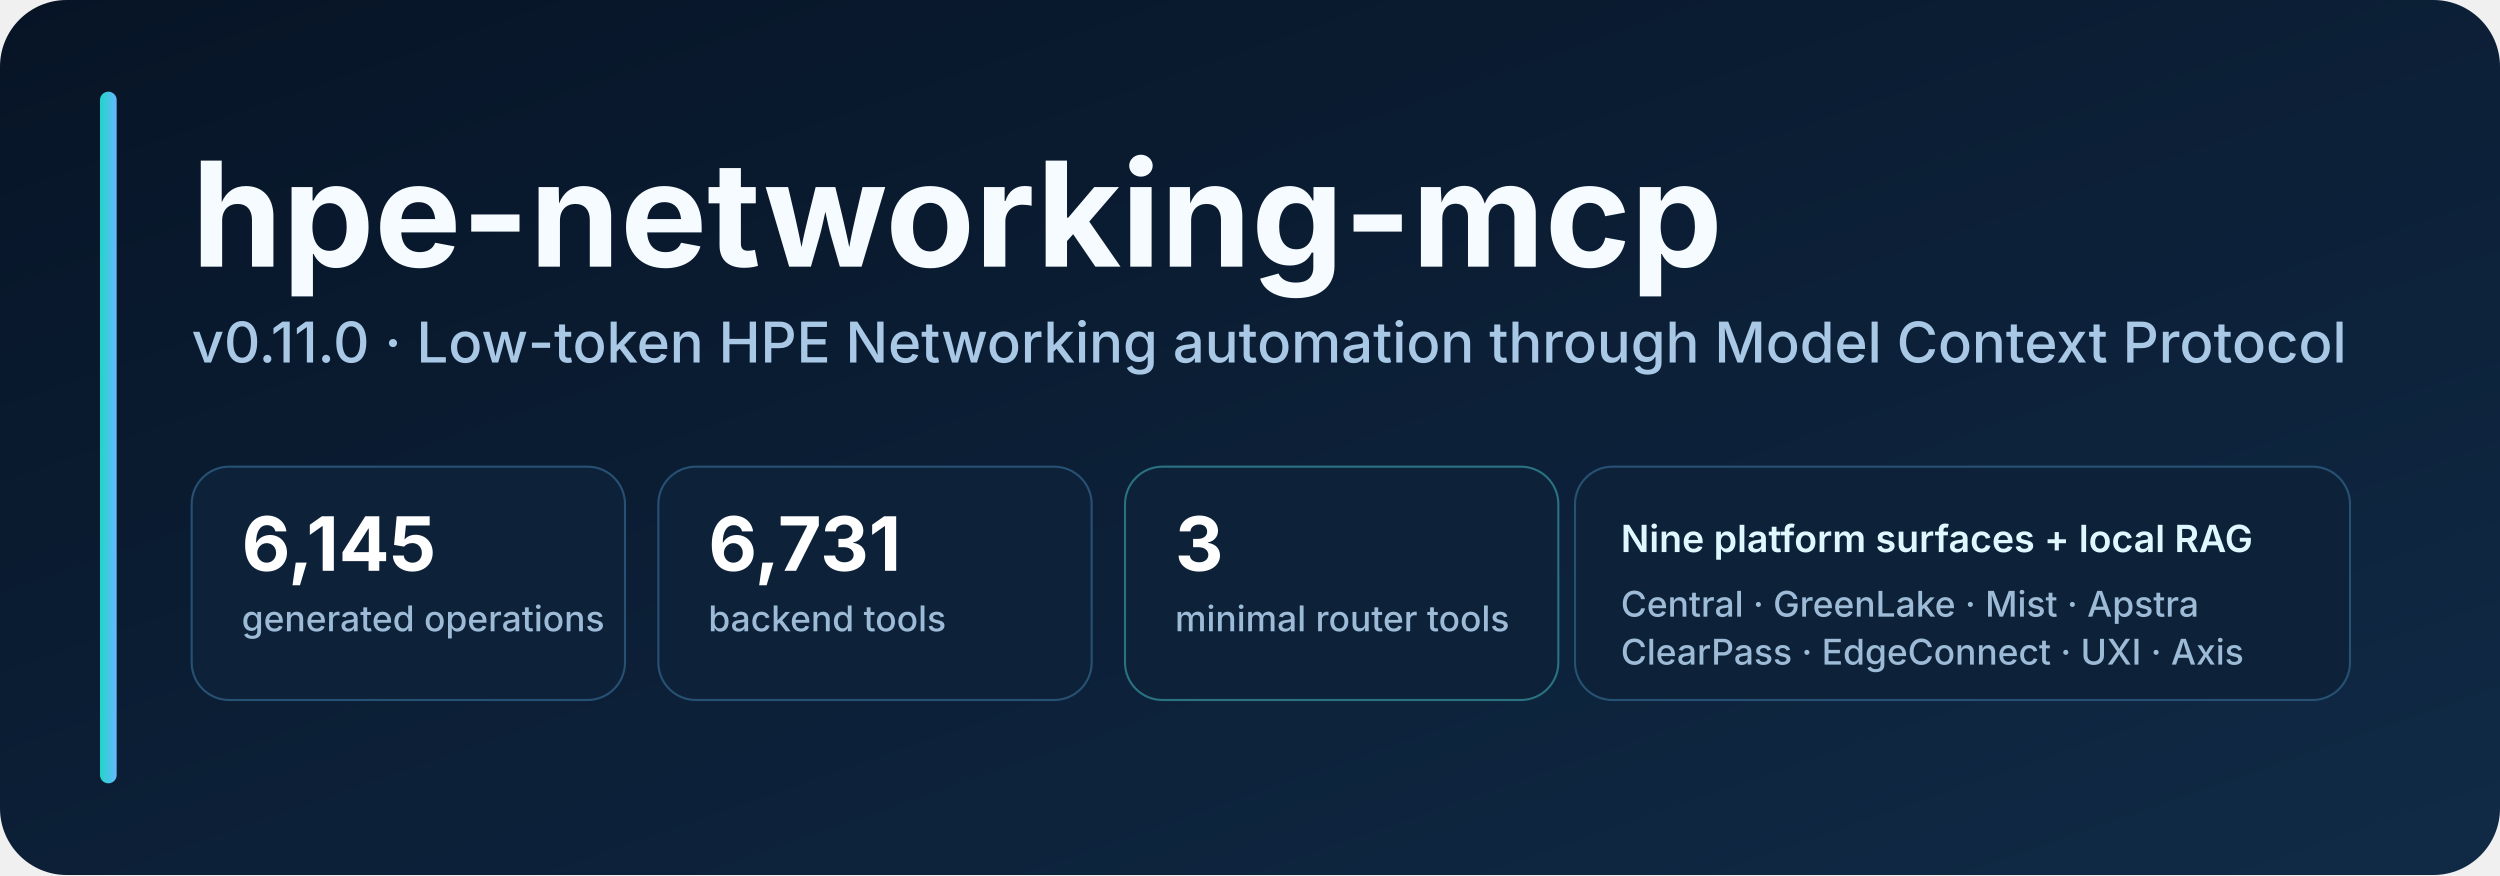
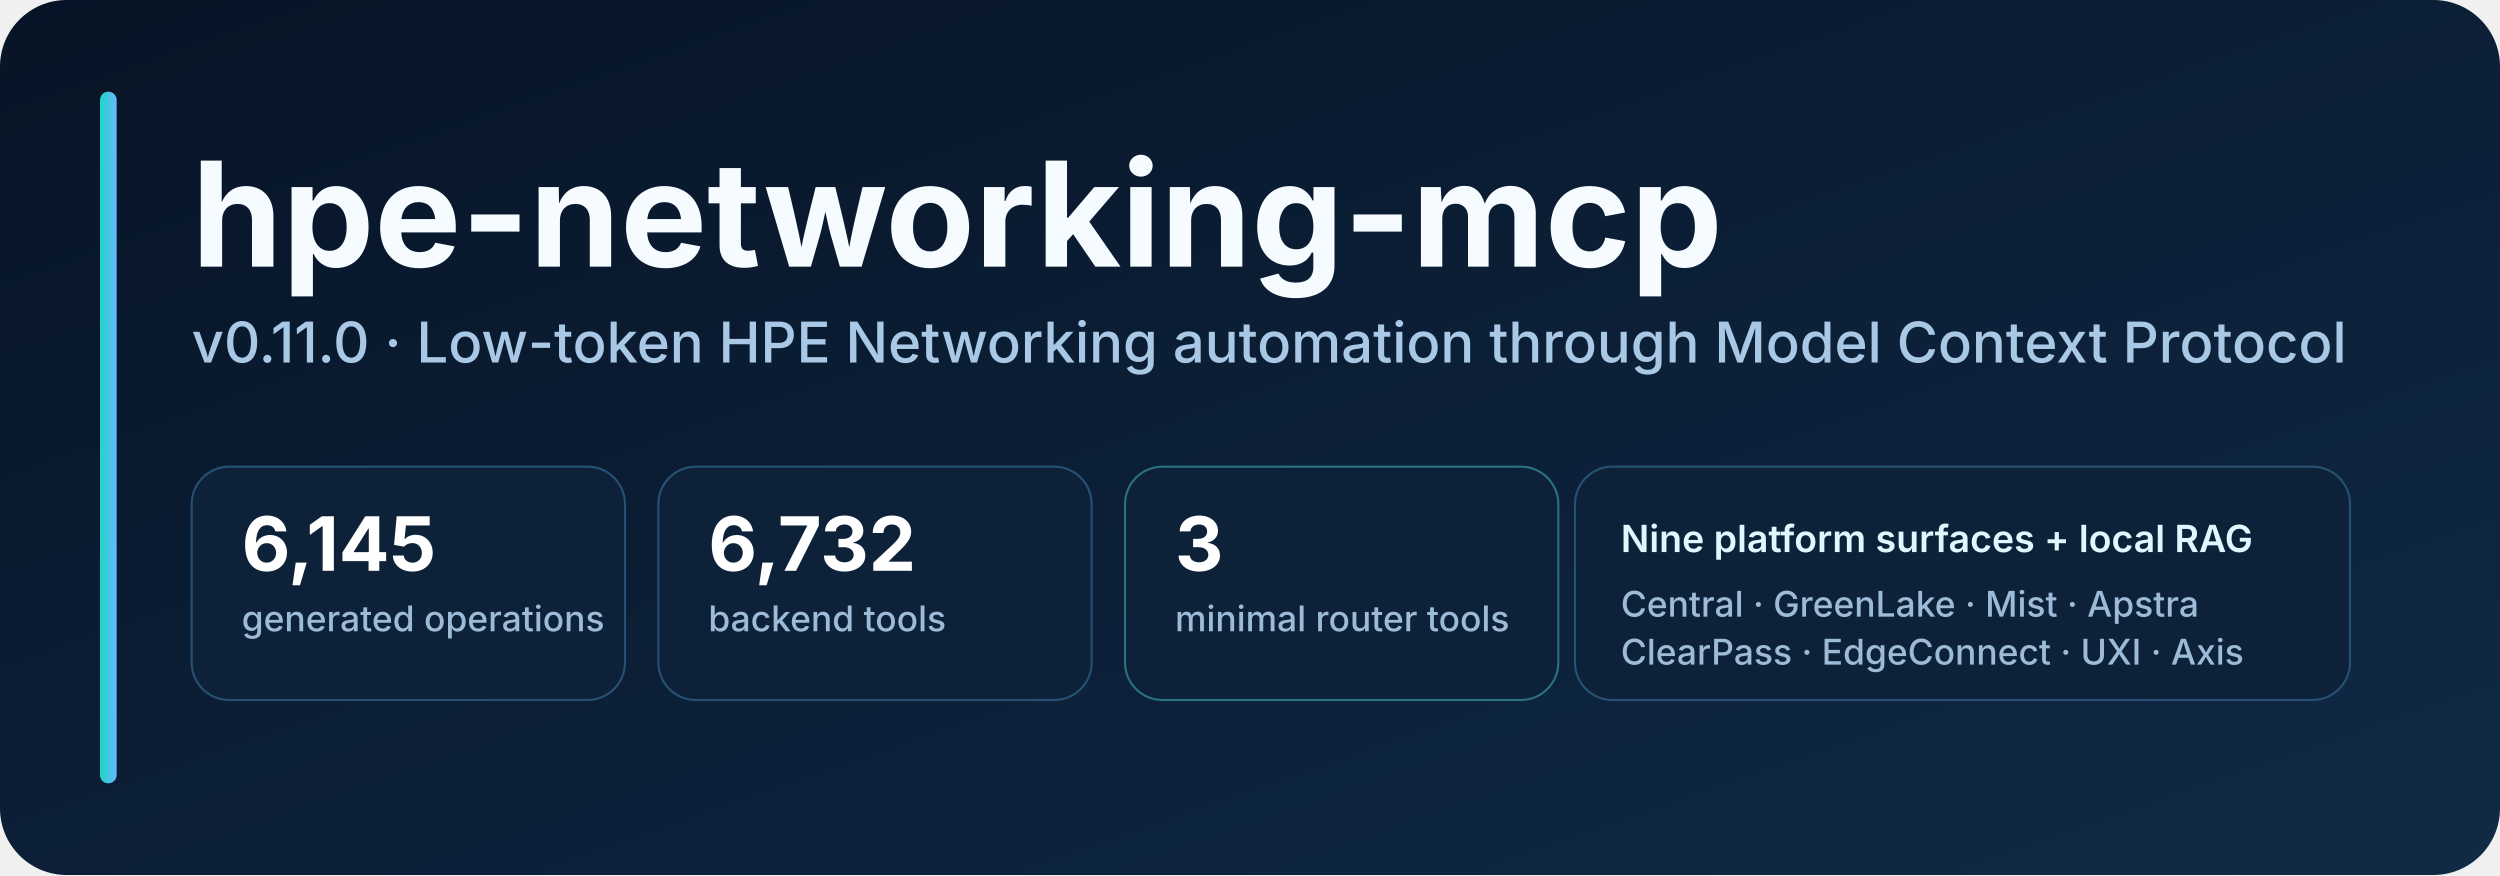
<svg xmlns="http://www.w3.org/2000/svg" width="1200" height="420" viewBox="0 0 1200 420" role="img" aria-labelledby="title desc">
  <defs>
    <linearGradient id="bg" x1="0" y1="0" x2="1" y2="1">
      <stop offset="0" stop-color="#071426" />
      <stop offset="1" stop-color="#102a46" />
    </linearGradient>
    <linearGradient id="accent" x1="0" y1="0" x2="1" y2="0">
      <stop offset="0" stop-color="#20d6c7" />
      <stop offset="1" stop-color="#65b8ff" />
    </linearGradient>
    <style>
      .title { font: 700 70px -apple-system, BlinkMacSystemFont, "Segoe UI", sans-serif; fill: #f5fbff; }
      .subtitle { font: 500 27px -apple-system, BlinkMacSystemFont, "Segoe UI", sans-serif; fill: #a9c8e6; }
      .metric { font: 700 36px -apple-system, BlinkMacSystemFont, "Segoe UI", sans-serif; fill: #ffffff; }
      .label { font: 500 17px -apple-system, BlinkMacSystemFont, "Segoe UI", sans-serif; fill: #9dbbd7; }
      .pill { font: 600 18px -apple-system, BlinkMacSystemFont, "Segoe UI", sans-serif; fill: #dff8ff; }
    </style>
  </defs>
  <rect width="1200" height="420" rx="32" fill="url(#bg)" />
  <rect x="48" y="44" width="8" height="332" rx="4" fill="url(#accent)" />
  <text x="92" y="128" class="title">hpe-networking-mcp</text>
  <text x="92" y="174" class="subtitle">v0.11.0 · Low-token HPE Networking automation through Model Context Protocol</text>
  <g transform="translate(92 224)">
    <rect width="208" height="112" rx="18" fill="#0d2239" stroke="#275174" />
    <text x="24" y="50" class="metric">6,145</text>
    <text x="24" y="79" class="label">generated operations</text>
    <rect x="224" width="208" height="112" rx="18" fill="#0d2239" stroke="#275174" />
-     <text x="248" y="50" class="metric">6,731</text>
+     <text x="248" y="50" class="metric">6,732</text>
    <text x="248" y="79" class="label">backend tools</text>
    <rect x="448" width="208" height="112" rx="18" fill="#0d2239" stroke="#2a7281" />
    <text x="472" y="50" class="metric">3</text>
    <text x="472" y="79" class="label">minimal router tools</text>
    <rect x="664" width="372" height="112" rx="18" fill="#0d2239" stroke="#275174" />
    <text x="686" y="41" class="pill">Nine platform surfaces + local RAG</text>
    <text x="686" y="72" class="label">Central · GreenLake · Mist · Apstra</text>
    <text x="686" y="95" class="label">ClearPass · EdgeConnect · UXI · Axis</text>
  </g>
</svg>
